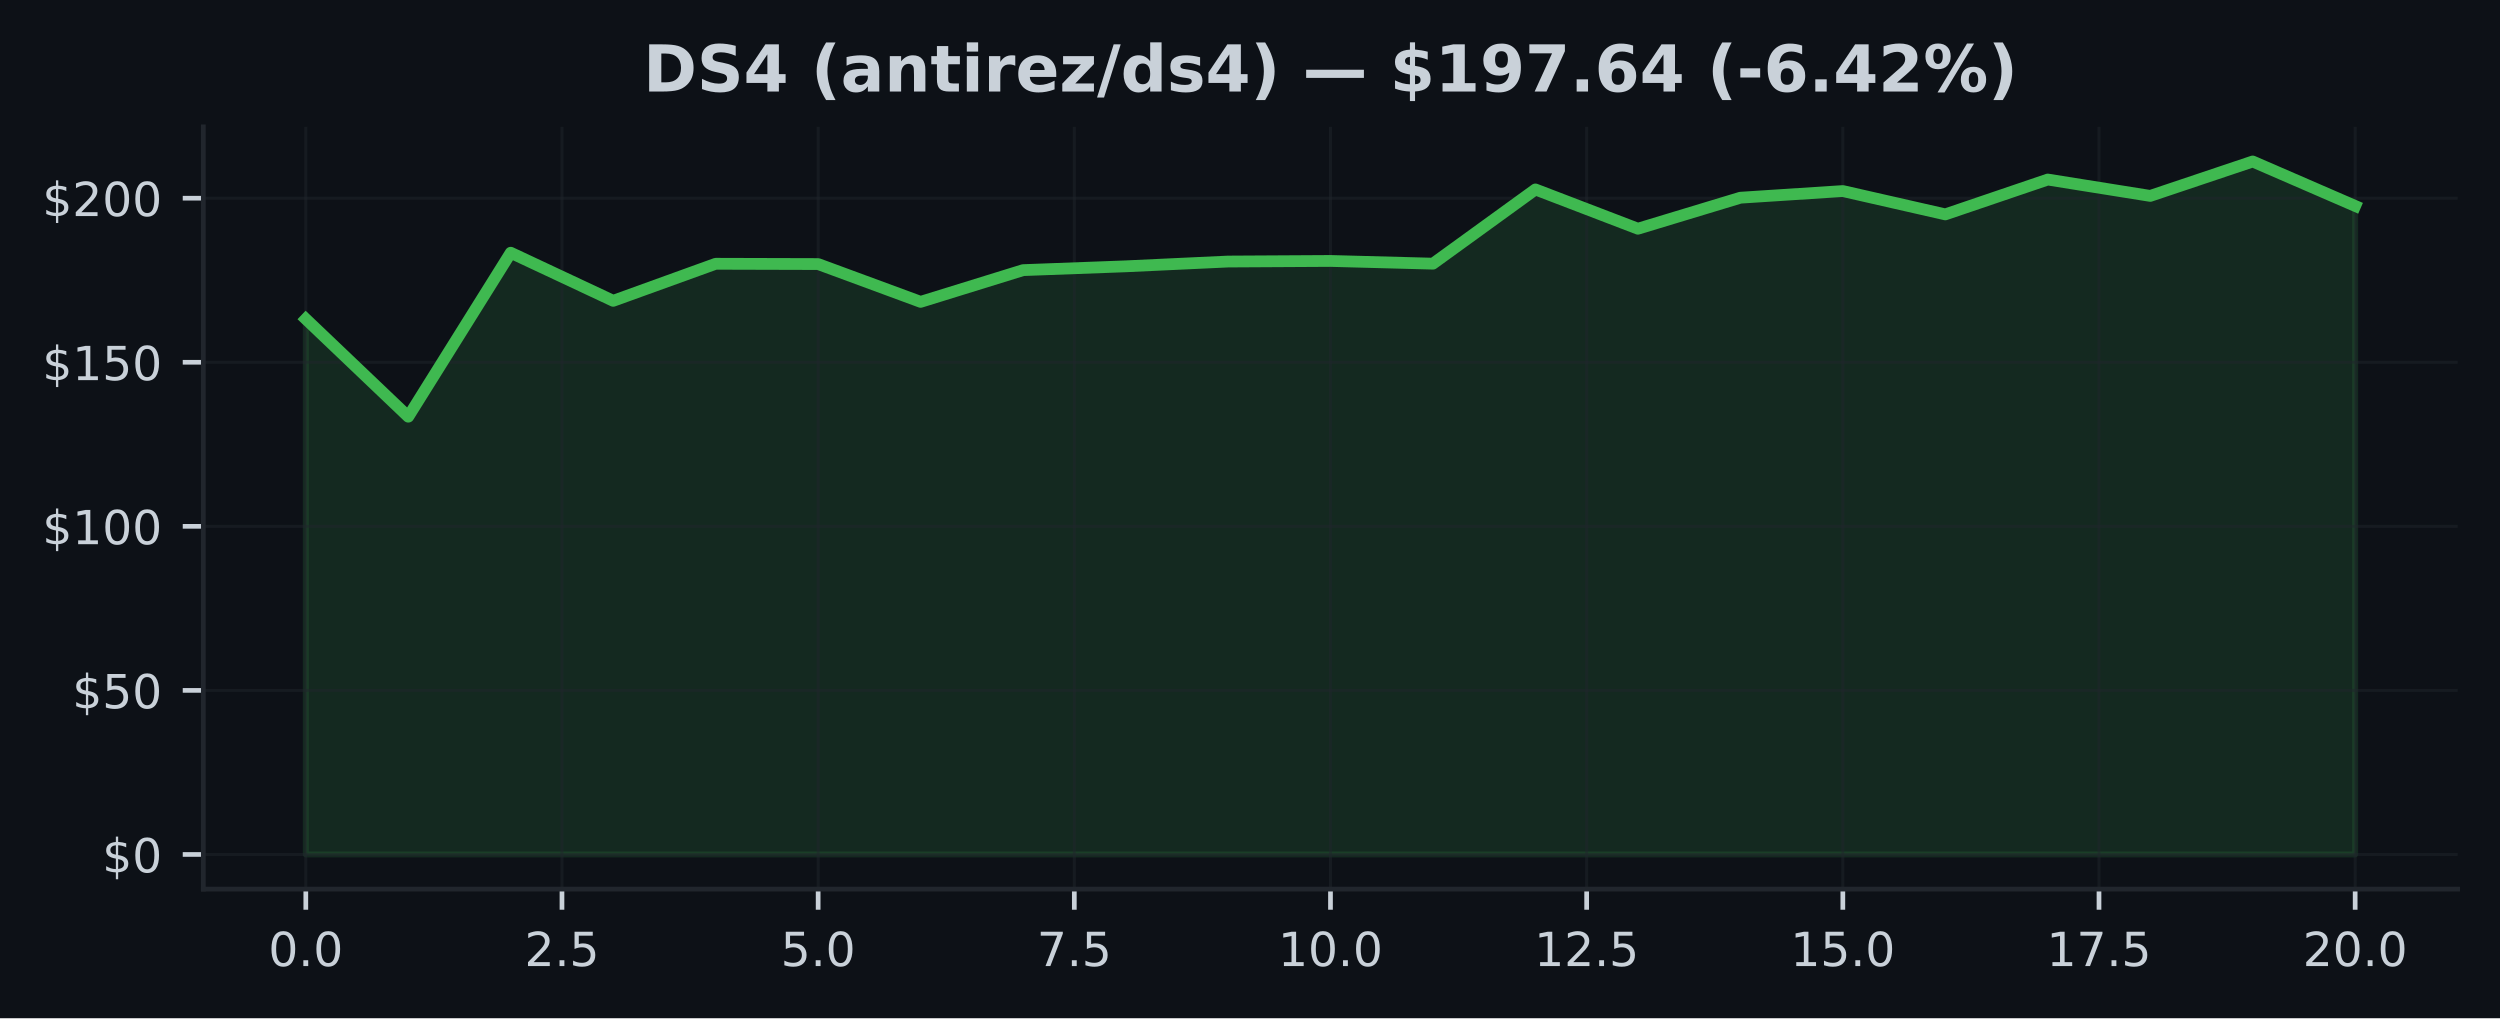
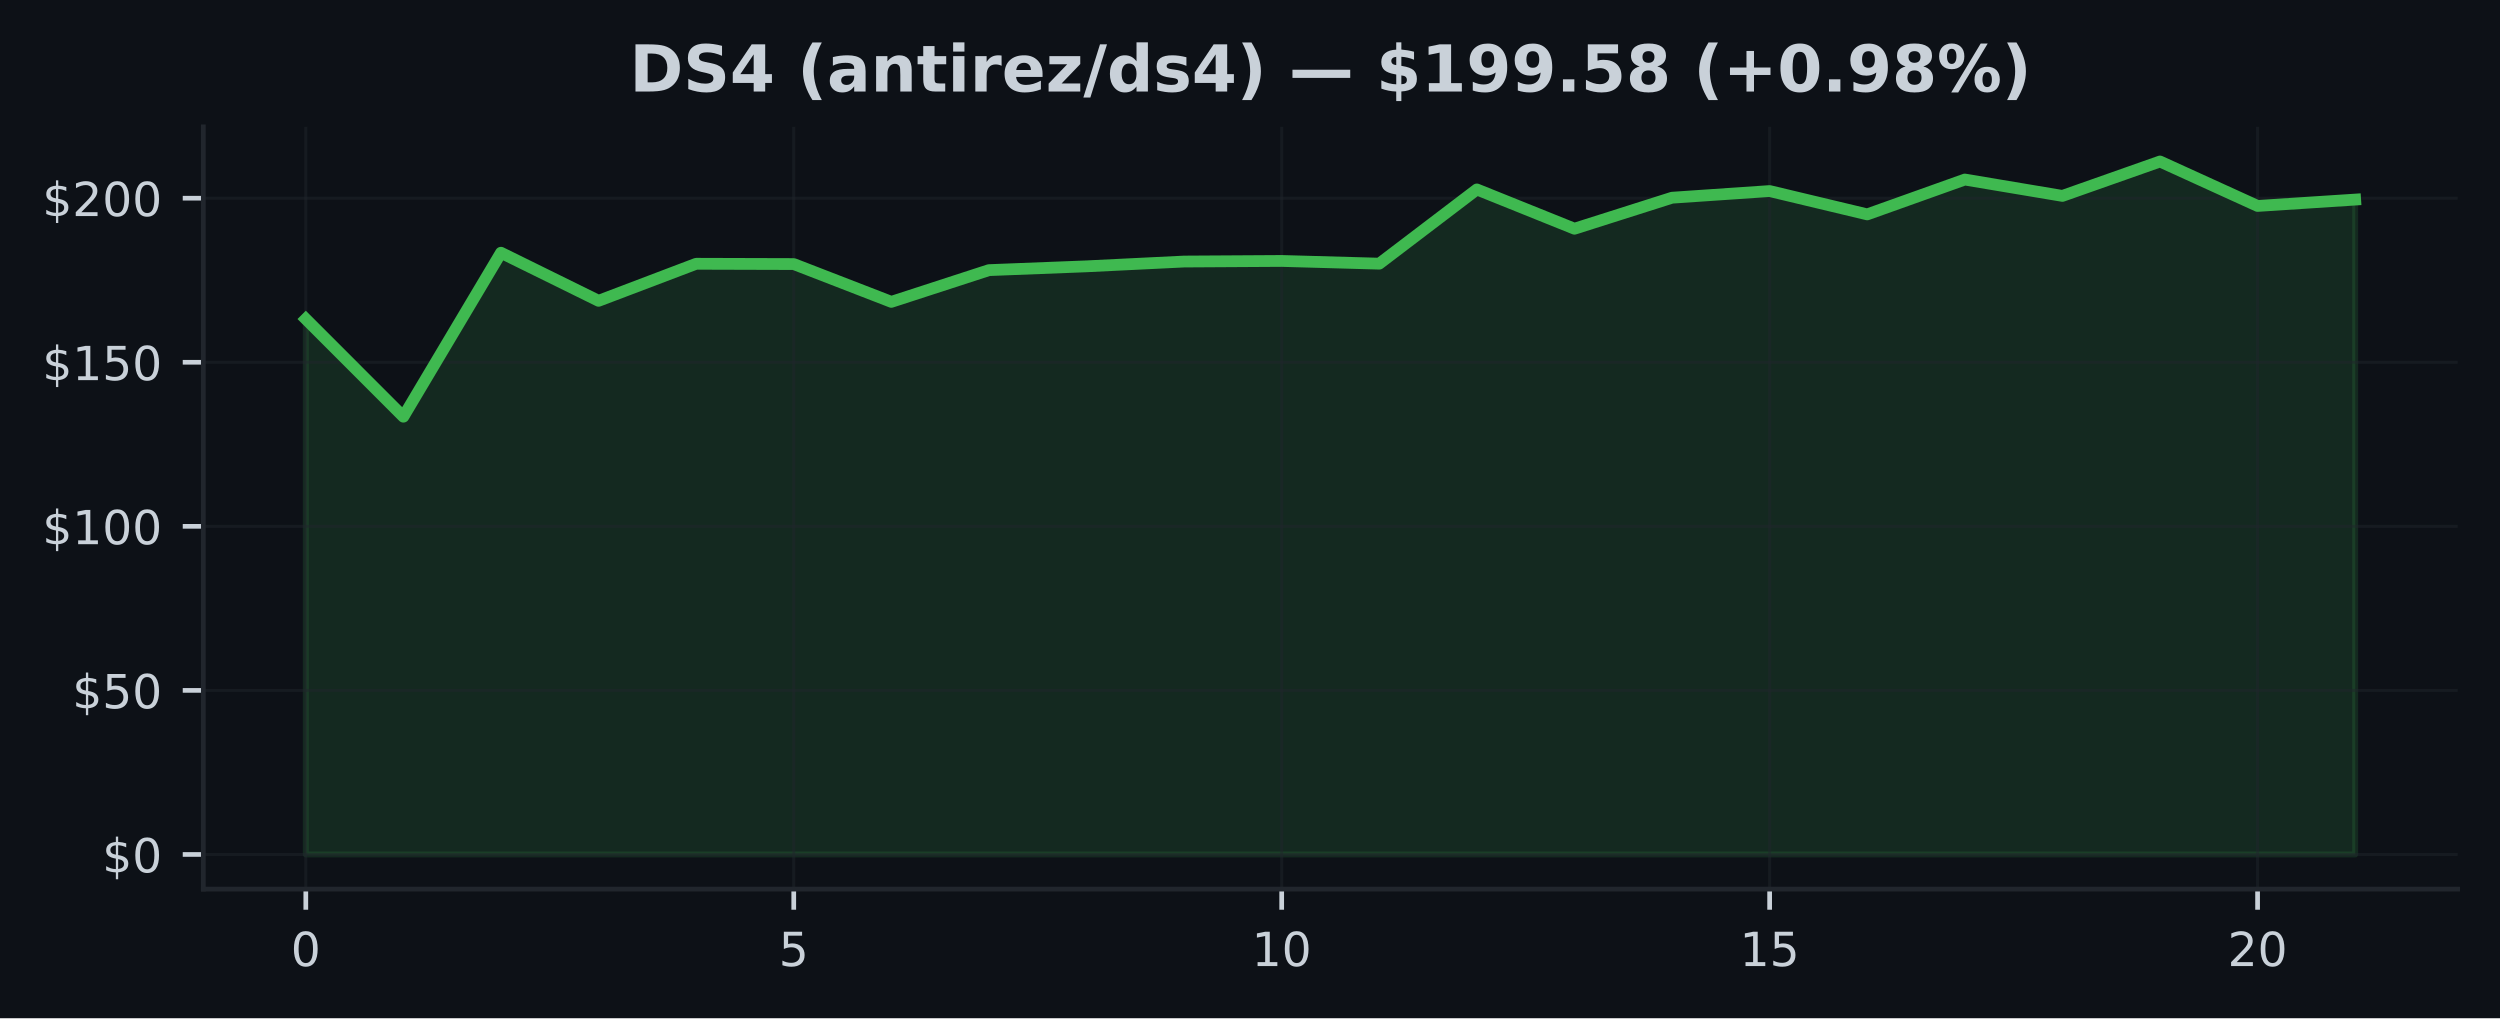
<svg xmlns="http://www.w3.org/2000/svg" xmlns:xlink="http://www.w3.org/1999/xlink" width="424.91pt" height="173.061pt" viewBox="0 0 424.91 173.061" version="1.1">
  <defs>
    <style type="text/css">*{stroke-linejoin: round; stroke-linecap: butt}</style>
  </defs>
  <g id="figure_1">
    <g id="patch_1">
      <path d="M 0 173.061  L 424.91 173.061  L 424.91 0  L 0 0  z " style="fill: #0d1117" />
    </g>
    <g id="axes_1">
      <g id="patch_2">
        <path d="M 34.56 151.118  L 417.71 151.118  L 417.71 21.558  L 34.56 21.558  z " style="fill: #0d1117" />
      </g>
      <g id="FillBetweenPolyCollection_1">
        <defs>
-           <path id="m77b9b40ee8" d="M 51.976 -27.832  L 51.976 -118.838  L 69.392 -102.241  L 86.808 -130.104  L 104.224 -121.933  L 121.64 -128.23  L 139.055 -128.18  L 156.471 -121.755  L 173.887 -127.148  L 191.303 -127.795  L 208.719 -128.609  L 226.135 -128.709  L 243.551 -128.246  L 260.967 -140.862  L 278.383 -134.186  L 295.799 -139.456  L 313.215 -140.588  L 330.63 -136.623  L 348.046 -142.546  L 365.462 -139.763  L 382.878 -145.613  L 400.294 -138.056  L 400.294 -27.832  L 400.294 -27.832  L 382.878 -27.832  L 365.462 -27.832  L 348.046 -27.832  L 330.63 -27.832  L 313.215 -27.832  L 295.799 -27.832  L 278.383 -27.832  L 260.967 -27.832  L 243.551 -27.832  L 226.135 -27.832  L 208.719 -27.832  L 191.303 -27.832  L 173.887 -27.832  L 156.471 -27.832  L 139.055 -27.832  L 121.64 -27.832  L 104.224 -27.832  L 86.808 -27.832  L 69.392 -27.832  L 51.976 -27.832  z " style="stroke: #3fb950; stroke-opacity: 0.15" />
+           <path id="m381d2ad053" d="M 51.976 -27.832  L 51.976 -118.838  L 68.562 -102.241  L 85.149 -130.104  L 101.736 -121.933  L 118.322 -128.23  L 134.909 -128.18  L 151.495 -121.755  L 168.082 -127.148  L 184.669 -127.795  L 201.255 -128.609  L 217.842 -128.709  L 234.428 -128.246  L 251.015 -140.862  L 267.601 -134.186  L 284.188 -139.456  L 300.775 -140.588  L 317.361 -136.623  L 333.948 -142.546  L 350.534 -139.763  L 367.121 -145.613  L 383.708 -138.056  L 400.294 -139.138  L 400.294 -27.832  L 400.294 -27.832  L 383.708 -27.832  L 367.121 -27.832  L 350.534 -27.832  L 333.948 -27.832  L 317.361 -27.832  L 300.775 -27.832  L 284.188 -27.832  L 267.601 -27.832  L 251.015 -27.832  L 234.428 -27.832  L 217.842 -27.832  L 201.255 -27.832  L 184.669 -27.832  L 168.082 -27.832  L 151.495 -27.832  L 134.909 -27.832  L 118.322 -27.832  L 101.736 -27.832  L 85.149 -27.832  L 68.562 -27.832  L 51.976 -27.832  z " style="stroke: #3fb950; stroke-opacity: 0.15" />
        </defs>
-         <g clip-path="url(#p2fcc004534)">
-           <use xlink:href="#m77b9b40ee8" x="0" y="173.061" style="fill: #3fb950; fill-opacity: 0.15; stroke: #3fb950; stroke-opacity: 0.15" />
+         <g clip-path="url(#pcdab2ef5a5)">
+           <use xlink:href="#m381d2ad053" x="0" y="173.061" style="fill: #3fb950; fill-opacity: 0.15; stroke: #3fb950; stroke-opacity: 0.15" />
        </g>
      </g>
      <g id="matplotlib.axis_1">
        <g id="xtick_1">
          <g id="line2d_1">
-             <path d="M 51.976 151.118  L 51.976 21.558  " clip-path="url(#p2fcc004534)" style="fill: none; stroke: #21262d; stroke-opacity: 0.5; stroke-width: 0.5; stroke-linecap: square" />
+             <path d="M 51.976 151.118  L 51.976 21.558  " clip-path="url(#pcdab2ef5a5)" style="fill: none; stroke: #21262d; stroke-opacity: 0.5; stroke-width: 0.5; stroke-linecap: square" />
          </g>
          <g id="line2d_2">
            <defs>
-               <path id="m991a371613" d="M 0 0  L 0 3.5  " style="stroke: #c9d1d9; stroke-width: 0.8" />
+               <path id="m4edaa86225" d="M 0 0  L 0 3.5  " style="stroke: #c9d1d9; stroke-width: 0.8" />
            </defs>
            <g>
-               <use xlink:href="#m991a371613" x="51.976" y="151.118" style="fill: #c9d1d9; stroke: #c9d1d9; stroke-width: 0.8" />
+               <use xlink:href="#m4edaa86225" x="51.976" y="151.118" style="fill: #c9d1d9; stroke: #c9d1d9; stroke-width: 0.8" />
            </g>
          </g>
          <g id="text_1">
-             <g style="fill: #c9d1d9" transform="translate(45.61466 164.197) scale(0.08 -0.08)">
+             <g style="fill: #c9d1d9" transform="translate(49.43091 164.197) scale(0.08 -0.08)">
              <defs>
                <path id="DejaVuSans-30" d="M 2034 4250  Q 1547 4250 1301 3770  Q 1056 3291 1056 2328  Q 1056 1369 1301 889  Q 1547 409 2034 409  Q 2525 409 2770 889  Q 3016 1369 3016 2328  Q 3016 3291 2770 3770  Q 2525 4250 2034 4250  z M 2034 4750  Q 2819 4750 3233 4129  Q 3647 3509 3647 2328  Q 3647 1150 3233 529  Q 2819 -91 2034 -91  Q 1250 -91 836 529  Q 422 1150 422 2328  Q 422 3509 836 4129  Q 1250 4750 2034 4750  z " transform="scale(0.015625)" />
-                 <path id="DejaVuSans-2e" d="M 684 794  L 1344 794  L 1344 0  L 684 0  L 684 794  z " transform="scale(0.015625)" />
              </defs>
              <use xlink:href="#DejaVuSans-30" />
-               <use xlink:href="#DejaVuSans-2e" transform="translate(63.62305 0)" />
-               <use xlink:href="#DejaVuSans-30" transform="translate(95.41016 0)" />
            </g>
          </g>
        </g>
        <g id="xtick_2">
          <g id="line2d_3">
-             <path d="M 95.516 151.118  L 95.516 21.558  " clip-path="url(#p2fcc004534)" style="fill: none; stroke: #21262d; stroke-opacity: 0.5; stroke-width: 0.5; stroke-linecap: square" />
+             <path d="M 134.909 151.118  L 134.909 21.558  " clip-path="url(#pcdab2ef5a5)" style="fill: none; stroke: #21262d; stroke-opacity: 0.5; stroke-width: 0.5; stroke-linecap: square" />
          </g>
          <g id="line2d_4">
            <g>
-               <use xlink:href="#m991a371613" x="95.516" y="151.118" style="fill: #c9d1d9; stroke: #c9d1d9; stroke-width: 0.8" />
+               <use xlink:href="#m4edaa86225" x="134.909" y="151.118" style="fill: #c9d1d9; stroke: #c9d1d9; stroke-width: 0.8" />
            </g>
          </g>
          <g id="text_2">
-             <g style="fill: #c9d1d9" transform="translate(89.15443 164.197) scale(0.08 -0.08)">
-               <defs>
-                 <path id="DejaVuSans-32" d="M 1228 531  L 3431 531  L 3431 0  L 469 0  L 469 531  Q 828 903 1448 1529  Q 2069 2156 2228 2338  Q 2531 2678 2651 2914  Q 2772 3150 2772 3378  Q 2772 3750 2511 3984  Q 2250 4219 1831 4219  Q 1534 4219 1204 4116  Q 875 4013 500 3803  L 500 4441  Q 881 4594 1212 4672  Q 1544 4750 1819 4750  Q 2544 4750 2975 4387  Q 3406 4025 3406 3419  Q 3406 3131 3298 2873  Q 3191 2616 2906 2266  Q 2828 2175 2409 1742  Q 1991 1309 1228 531  z " transform="scale(0.015625)" />
+             <g style="fill: #c9d1d9" transform="translate(132.3638 164.197) scale(0.08 -0.08)">
+               <defs>
                <path id="DejaVuSans-35" d="M 691 4666  L 3169 4666  L 3169 4134  L 1269 4134  L 1269 2991  Q 1406 3038 1543 3061  Q 1681 3084 1819 3084  Q 2600 3084 3056 2656  Q 3513 2228 3513 1497  Q 3513 744 3044 326  Q 2575 -91 1722 -91  Q 1428 -91 1123 -41  Q 819 9 494 109  L 494 744  Q 775 591 1075 516  Q 1375 441 1709 441  Q 2250 441 2565 725  Q 2881 1009 2881 1497  Q 2881 1984 2565 2268  Q 2250 2553 1709 2553  Q 1456 2553 1204 2497  Q 953 2441 691 2322  L 691 4666  z " transform="scale(0.015625)" />
              </defs>
-               <use xlink:href="#DejaVuSans-32" />
-               <use xlink:href="#DejaVuSans-2e" transform="translate(63.62305 0)" />
-               <use xlink:href="#DejaVuSans-35" transform="translate(95.41016 0)" />
+               <use xlink:href="#DejaVuSans-35" />
            </g>
          </g>
        </g>
        <g id="xtick_3">
          <g id="line2d_5">
-             <path d="M 139.055 151.118  L 139.055 21.558  " clip-path="url(#p2fcc004534)" style="fill: none; stroke: #21262d; stroke-opacity: 0.5; stroke-width: 0.5; stroke-linecap: square" />
+             <path d="M 217.842 151.118  L 217.842 21.558  " clip-path="url(#pcdab2ef5a5)" style="fill: none; stroke: #21262d; stroke-opacity: 0.5; stroke-width: 0.5; stroke-linecap: square" />
          </g>
          <g id="line2d_6">
            <g>
-               <use xlink:href="#m991a371613" x="139.055" y="151.118" style="fill: #c9d1d9; stroke: #c9d1d9; stroke-width: 0.8" />
+               <use xlink:href="#m4edaa86225" x="217.842" y="151.118" style="fill: #c9d1d9; stroke: #c9d1d9; stroke-width: 0.8" />
            </g>
          </g>
          <g id="text_3">
-             <g style="fill: #c9d1d9" transform="translate(132.6942 164.197) scale(0.08 -0.08)">
-               <use xlink:href="#DejaVuSans-35" />
-               <use xlink:href="#DejaVuSans-2e" transform="translate(63.62305 0)" />
-               <use xlink:href="#DejaVuSans-30" transform="translate(95.41016 0)" />
+             <g style="fill: #c9d1d9" transform="translate(212.7517 164.197) scale(0.08 -0.08)">
+               <defs>
+                 <path id="DejaVuSans-31" d="M 794 531  L 1825 531  L 1825 4091  L 703 3866  L 703 4441  L 1819 4666  L 2450 4666  L 2450 531  L 3481 531  L 3481 0  L 794 0  L 794 531  z " transform="scale(0.015625)" />
+               </defs>
+               <use xlink:href="#DejaVuSans-31" />
+               <use xlink:href="#DejaVuSans-30" transform="translate(63.62305 0)" />
            </g>
          </g>
        </g>
        <g id="xtick_4">
          <g id="line2d_7">
-             <path d="M 182.595 151.118  L 182.595 21.558  " clip-path="url(#p2fcc004534)" style="fill: none; stroke: #21262d; stroke-opacity: 0.5; stroke-width: 0.5; stroke-linecap: square" />
+             <path d="M 300.775 151.118  L 300.775 21.558  " clip-path="url(#pcdab2ef5a5)" style="fill: none; stroke: #21262d; stroke-opacity: 0.5; stroke-width: 0.5; stroke-linecap: square" />
          </g>
          <g id="line2d_8">
            <g>
-               <use xlink:href="#m991a371613" x="182.595" y="151.118" style="fill: #c9d1d9; stroke: #c9d1d9; stroke-width: 0.8" />
+               <use xlink:href="#m4edaa86225" x="300.775" y="151.118" style="fill: #c9d1d9; stroke: #c9d1d9; stroke-width: 0.8" />
            </g>
          </g>
          <g id="text_4">
-             <g style="fill: #c9d1d9" transform="translate(176.234 164.197) scale(0.08 -0.08)">
-               <defs>
-                 <path id="DejaVuSans-37" d="M 525 4666  L 3525 4666  L 3525 4397  L 1831 0  L 1172 0  L 2766 4134  L 525 4134  L 525 4666  z " transform="scale(0.015625)" />
-               </defs>
-               <use xlink:href="#DejaVuSans-37" />
-               <use xlink:href="#DejaVuSans-2e" transform="translate(63.62305 0)" />
-               <use xlink:href="#DejaVuSans-35" transform="translate(95.41016 0)" />
+             <g style="fill: #c9d1d9" transform="translate(295.6846 164.197) scale(0.08 -0.08)">
+               <use xlink:href="#DejaVuSans-31" />
+               <use xlink:href="#DejaVuSans-35" transform="translate(63.62305 0)" />
            </g>
          </g>
        </g>
        <g id="xtick_5">
          <g id="line2d_9">
-             <path d="M 226.135 151.118  L 226.135 21.558  " clip-path="url(#p2fcc004534)" style="fill: none; stroke: #21262d; stroke-opacity: 0.5; stroke-width: 0.5; stroke-linecap: square" />
+             <path d="M 383.708 151.118  L 383.708 21.558  " clip-path="url(#pcdab2ef5a5)" style="fill: none; stroke: #21262d; stroke-opacity: 0.5; stroke-width: 0.5; stroke-linecap: square" />
          </g>
          <g id="line2d_10">
            <g>
-               <use xlink:href="#m991a371613" x="226.135" y="151.118" style="fill: #c9d1d9; stroke: #c9d1d9; stroke-width: 0.8" />
+               <use xlink:href="#m4edaa86225" x="383.708" y="151.118" style="fill: #c9d1d9; stroke: #c9d1d9; stroke-width: 0.8" />
            </g>
          </g>
          <g id="text_5">
-             <g style="fill: #c9d1d9" transform="translate(217.2287 164.197) scale(0.08 -0.08)">
-               <defs>
-                 <path id="DejaVuSans-31" d="M 794 531  L 1825 531  L 1825 4091  L 703 3866  L 703 4441  L 1819 4666  L 2450 4666  L 2450 531  L 3481 531  L 3481 0  L 794 0  L 794 531  z " transform="scale(0.015625)" />
-               </defs>
-               <use xlink:href="#DejaVuSans-31" />
-               <use xlink:href="#DejaVuSans-30" transform="translate(63.62305 0)" />
-               <use xlink:href="#DejaVuSans-2e" transform="translate(127.2461 0)" />
-               <use xlink:href="#DejaVuSans-30" transform="translate(159.0332 0)" />
-             </g>
-           </g>
-         </g>
-         <g id="xtick_6">
-           <g id="line2d_11">
-             <path d="M 269.675 151.118  L 269.675 21.558  " clip-path="url(#p2fcc004534)" style="fill: none; stroke: #21262d; stroke-opacity: 0.5; stroke-width: 0.5; stroke-linecap: square" />
-           </g>
-           <g id="line2d_12">
-             <g>
-               <use xlink:href="#m991a371613" x="269.675" y="151.118" style="fill: #c9d1d9; stroke: #c9d1d9; stroke-width: 0.8" />
-             </g>
-           </g>
-           <g id="text_6">
-             <g style="fill: #c9d1d9" transform="translate(260.7685 164.197) scale(0.08 -0.08)">
-               <use xlink:href="#DejaVuSans-31" />
-               <use xlink:href="#DejaVuSans-32" transform="translate(63.62305 0)" />
-               <use xlink:href="#DejaVuSans-2e" transform="translate(127.2461 0)" />
-               <use xlink:href="#DejaVuSans-35" transform="translate(159.0332 0)" />
-             </g>
-           </g>
-         </g>
-         <g id="xtick_7">
-           <g id="line2d_13">
-             <path d="M 313.215 151.118  L 313.215 21.558  " clip-path="url(#p2fcc004534)" style="fill: none; stroke: #21262d; stroke-opacity: 0.5; stroke-width: 0.5; stroke-linecap: square" />
-           </g>
-           <g id="line2d_14">
-             <g>
-               <use xlink:href="#m991a371613" x="313.215" y="151.118" style="fill: #c9d1d9; stroke: #c9d1d9; stroke-width: 0.8" />
-             </g>
-           </g>
-           <g id="text_7">
-             <g style="fill: #c9d1d9" transform="translate(304.3083 164.197) scale(0.08 -0.08)">
-               <use xlink:href="#DejaVuSans-31" />
-               <use xlink:href="#DejaVuSans-35" transform="translate(63.62305 0)" />
-               <use xlink:href="#DejaVuSans-2e" transform="translate(127.2461 0)" />
-               <use xlink:href="#DejaVuSans-30" transform="translate(159.0332 0)" />
-             </g>
-           </g>
-         </g>
-         <g id="xtick_8">
-           <g id="line2d_15">
-             <path d="M 356.754 151.118  L 356.754 21.558  " clip-path="url(#p2fcc004534)" style="fill: none; stroke: #21262d; stroke-opacity: 0.5; stroke-width: 0.5; stroke-linecap: square" />
-           </g>
-           <g id="line2d_16">
-             <g>
-               <use xlink:href="#m991a371613" x="356.754" y="151.118" style="fill: #c9d1d9; stroke: #c9d1d9; stroke-width: 0.8" />
-             </g>
-           </g>
-           <g id="text_8">
-             <g style="fill: #c9d1d9" transform="translate(347.8481 164.197) scale(0.08 -0.08)">
-               <use xlink:href="#DejaVuSans-31" />
-               <use xlink:href="#DejaVuSans-37" transform="translate(63.62305 0)" />
-               <use xlink:href="#DejaVuSans-2e" transform="translate(127.2461 0)" />
-               <use xlink:href="#DejaVuSans-35" transform="translate(159.0332 0)" />
-             </g>
-           </g>
-         </g>
-         <g id="xtick_9">
-           <g id="line2d_17">
-             <path d="M 400.294 151.118  L 400.294 21.558  " clip-path="url(#p2fcc004534)" style="fill: none; stroke: #21262d; stroke-opacity: 0.5; stroke-width: 0.5; stroke-linecap: square" />
-           </g>
-           <g id="line2d_18">
-             <g>
-               <use xlink:href="#m991a371613" x="400.294" y="151.118" style="fill: #c9d1d9; stroke: #c9d1d9; stroke-width: 0.8" />
-             </g>
-           </g>
-           <g id="text_9">
-             <g style="fill: #c9d1d9" transform="translate(391.3878 164.197) scale(0.08 -0.08)">
+             <g style="fill: #c9d1d9" transform="translate(378.6175 164.197) scale(0.08 -0.08)">
+               <defs>
+                 <path id="DejaVuSans-32" d="M 1228 531  L 3431 531  L 3431 0  L 469 0  L 469 531  Q 828 903 1448 1529  Q 2069 2156 2228 2338  Q 2531 2678 2651 2914  Q 2772 3150 2772 3378  Q 2772 3750 2511 3984  Q 2250 4219 1831 4219  Q 1534 4219 1204 4116  Q 875 4013 500 3803  L 500 4441  Q 881 4594 1212 4672  Q 1544 4750 1819 4750  Q 2544 4750 2975 4387  Q 3406 4025 3406 3419  Q 3406 3131 3298 2873  Q 3191 2616 2906 2266  Q 2828 2175 2409 1742  Q 1991 1309 1228 531  z " transform="scale(0.015625)" />
+               </defs>
              <use xlink:href="#DejaVuSans-32" />
              <use xlink:href="#DejaVuSans-30" transform="translate(63.62305 0)" />
-               <use xlink:href="#DejaVuSans-2e" transform="translate(127.2461 0)" />
-               <use xlink:href="#DejaVuSans-30" transform="translate(159.0332 0)" />
            </g>
          </g>
        </g>
      </g>
      <g id="matplotlib.axis_2">
        <g id="ytick_1">
-           <g id="line2d_19">
-             <path d="M 34.56 145.229  L 417.71 145.229  " clip-path="url(#p2fcc004534)" style="fill: none; stroke: #21262d; stroke-opacity: 0.5; stroke-width: 0.5; stroke-linecap: square" />
-           </g>
-           <g id="line2d_20">
+           <g id="line2d_11">
+             <path d="M 34.56 145.229  L 417.71 145.229  " clip-path="url(#pcdab2ef5a5)" style="fill: none; stroke: #21262d; stroke-opacity: 0.5; stroke-width: 0.5; stroke-linecap: square" />
+           </g>
+           <g id="line2d_12">
            <defs>
-               <path id="m5245701bbc" d="M 0 0  L -3.5 0  " style="stroke: #c9d1d9; stroke-width: 0.8" />
+               <path id="mbc59b141f7" d="M 0 0  L -3.5 0  " style="stroke: #c9d1d9; stroke-width: 0.8" />
            </defs>
            <g>
-               <use xlink:href="#m5245701bbc" x="34.56" y="145.229" style="fill: #c9d1d9; stroke: #c9d1d9; stroke-width: 0.8" />
-             </g>
-           </g>
-           <g id="text_10">
+               <use xlink:href="#mbc59b141f7" x="34.56" y="145.229" style="fill: #c9d1d9; stroke: #c9d1d9; stroke-width: 0.8" />
+             </g>
+           </g>
+           <g id="text_6">
            <g style="fill: #c9d1d9" transform="translate(17.38 148.2686) scale(0.08 -0.08)">
              <defs>
                <path id="DejaVuSans-24" d="M 2163 -941  L 1850 -941  L 1847 0  Q 1519 6 1191 76  Q 863 147 531 288  L 531 850  Q 850 650 1176 548  Q 1503 447 1850 444  L 1850 1869  Q 1159 1981 845 2250  Q 531 2519 531 2988  Q 531 3497 872 3790  Q 1213 4084 1850 4128  L 1850 4863  L 2163 4863  L 2163 4138  Q 2453 4125 2725 4076  Q 2997 4028 3256 3944  L 3256 3397  Q 2997 3528 2723 3600  Q 2450 3672 2163 3684  L 2163 2350  Q 2872 2241 3206 1959  Q 3541 1678 3541 1191  Q 3541 663 3186 358  Q 2831 53 2163 6  L 2163 -941  z M 1850 2406  L 1850 3688  Q 1488 3647 1297 3481  Q 1106 3316 1106 3041  Q 1106 2772 1282 2622  Q 1459 2472 1850 2406  z M 2163 1806  L 2163 453  Q 2559 506 2761 678  Q 2963 850 2963 1131  Q 2963 1406 2770 1568  Q 2578 1731 2163 1806  z " transform="scale(0.015625)" />
              </defs>
              <use xlink:href="#DejaVuSans-24" />
              <use xlink:href="#DejaVuSans-30" transform="translate(63.62305 0)" />
            </g>
          </g>
        </g>
        <g id="ytick_2">
-           <g id="line2d_21">
-             <path d="M 34.56 117.344  L 417.71 117.344  " clip-path="url(#p2fcc004534)" style="fill: none; stroke: #21262d; stroke-opacity: 0.5; stroke-width: 0.5; stroke-linecap: square" />
-           </g>
-           <g id="line2d_22">
-             <g>
-               <use xlink:href="#m5245701bbc" x="34.56" y="117.344" style="fill: #c9d1d9; stroke: #c9d1d9; stroke-width: 0.8" />
-             </g>
-           </g>
-           <g id="text_11">
+           <g id="line2d_13">
+             <path d="M 34.56 117.344  L 417.71 117.344  " clip-path="url(#pcdab2ef5a5)" style="fill: none; stroke: #21262d; stroke-opacity: 0.5; stroke-width: 0.5; stroke-linecap: square" />
+           </g>
+           <g id="line2d_14">
+             <g>
+               <use xlink:href="#mbc59b141f7" x="34.56" y="117.344" style="fill: #c9d1d9; stroke: #c9d1d9; stroke-width: 0.8" />
+             </g>
+           </g>
+           <g id="text_7">
            <g style="fill: #c9d1d9" transform="translate(12.29 120.3833) scale(0.08 -0.08)">
              <use xlink:href="#DejaVuSans-24" />
              <use xlink:href="#DejaVuSans-35" transform="translate(63.62305 0)" />
              <use xlink:href="#DejaVuSans-30" transform="translate(127.2461 0)" />
            </g>
          </g>
        </g>
        <g id="ytick_3">
-           <g id="line2d_23">
-             <path d="M 34.56 89.459  L 417.71 89.459  " clip-path="url(#p2fcc004534)" style="fill: none; stroke: #21262d; stroke-opacity: 0.5; stroke-width: 0.5; stroke-linecap: square" />
-           </g>
-           <g id="line2d_24">
-             <g>
-               <use xlink:href="#m5245701bbc" x="34.56" y="89.459" style="fill: #c9d1d9; stroke: #c9d1d9; stroke-width: 0.8" />
-             </g>
-           </g>
-           <g id="text_12">
+           <g id="line2d_15">
+             <path d="M 34.56 89.459  L 417.71 89.459  " clip-path="url(#pcdab2ef5a5)" style="fill: none; stroke: #21262d; stroke-opacity: 0.5; stroke-width: 0.5; stroke-linecap: square" />
+           </g>
+           <g id="line2d_16">
+             <g>
+               <use xlink:href="#mbc59b141f7" x="34.56" y="89.459" style="fill: #c9d1d9; stroke: #c9d1d9; stroke-width: 0.8" />
+             </g>
+           </g>
+           <g id="text_8">
            <g style="fill: #c9d1d9" transform="translate(7.2 92.49802) scale(0.08 -0.08)">
              <use xlink:href="#DejaVuSans-24" />
              <use xlink:href="#DejaVuSans-31" transform="translate(63.62305 0)" />
              <use xlink:href="#DejaVuSans-30" transform="translate(127.2461 0)" />
              <use xlink:href="#DejaVuSans-30" transform="translate(190.8691 0)" />
            </g>
          </g>
        </g>
        <g id="ytick_4">
-           <g id="line2d_25">
-             <path d="M 34.56 61.573  L 417.71 61.573  " clip-path="url(#p2fcc004534)" style="fill: none; stroke: #21262d; stroke-opacity: 0.5; stroke-width: 0.5; stroke-linecap: square" />
-           </g>
-           <g id="line2d_26">
-             <g>
-               <use xlink:href="#m5245701bbc" x="34.56" y="61.573" style="fill: #c9d1d9; stroke: #c9d1d9; stroke-width: 0.8" />
-             </g>
-           </g>
-           <g id="text_13">
+           <g id="line2d_17">
+             <path d="M 34.56 61.573  L 417.71 61.573  " clip-path="url(#pcdab2ef5a5)" style="fill: none; stroke: #21262d; stroke-opacity: 0.5; stroke-width: 0.5; stroke-linecap: square" />
+           </g>
+           <g id="line2d_18">
+             <g>
+               <use xlink:href="#mbc59b141f7" x="34.56" y="61.573" style="fill: #c9d1d9; stroke: #c9d1d9; stroke-width: 0.8" />
+             </g>
+           </g>
+           <g id="text_9">
            <g style="fill: #c9d1d9" transform="translate(7.2 64.61275) scale(0.08 -0.08)">
              <use xlink:href="#DejaVuSans-24" />
              <use xlink:href="#DejaVuSans-31" transform="translate(63.62305 0)" />
              <use xlink:href="#DejaVuSans-35" transform="translate(127.2461 0)" />
              <use xlink:href="#DejaVuSans-30" transform="translate(190.8691 0)" />
            </g>
          </g>
        </g>
        <g id="ytick_5">
-           <g id="line2d_27">
-             <path d="M 34.56 33.688  L 417.71 33.688  " clip-path="url(#p2fcc004534)" style="fill: none; stroke: #21262d; stroke-opacity: 0.5; stroke-width: 0.5; stroke-linecap: square" />
-           </g>
-           <g id="line2d_28">
-             <g>
-               <use xlink:href="#m5245701bbc" x="34.56" y="33.688" style="fill: #c9d1d9; stroke: #c9d1d9; stroke-width: 0.8" />
-             </g>
-           </g>
-           <g id="text_14">
+           <g id="line2d_19">
+             <path d="M 34.56 33.688  L 417.71 33.688  " clip-path="url(#pcdab2ef5a5)" style="fill: none; stroke: #21262d; stroke-opacity: 0.5; stroke-width: 0.5; stroke-linecap: square" />
+           </g>
+           <g id="line2d_20">
+             <g>
+               <use xlink:href="#mbc59b141f7" x="34.56" y="33.688" style="fill: #c9d1d9; stroke: #c9d1d9; stroke-width: 0.8" />
+             </g>
+           </g>
+           <g id="text_10">
            <g style="fill: #c9d1d9" transform="translate(7.2 36.72747) scale(0.08 -0.08)">
              <use xlink:href="#DejaVuSans-24" />
              <use xlink:href="#DejaVuSans-32" transform="translate(63.62305 0)" />
              <use xlink:href="#DejaVuSans-30" transform="translate(127.2461 0)" />
              <use xlink:href="#DejaVuSans-30" transform="translate(190.8691 0)" />
            </g>
          </g>
        </g>
      </g>
-       <g id="line2d_29">
-         <path d="M 51.976 54.223  L 69.392 70.82  L 86.808 42.957  L 104.224 51.128  L 121.64 44.831  L 139.055 44.881  L 156.471 51.306  L 173.887 45.913  L 191.303 45.266  L 208.719 44.452  L 226.135 44.351  L 243.551 44.814  L 260.967 32.199  L 278.383 38.875  L 295.799 33.604  L 313.215 32.472  L 330.63 36.438  L 348.046 30.515  L 365.462 33.298  L 382.878 27.447  L 400.294 35.004  " clip-path="url(#p2fcc004534)" style="fill: none; stroke: #3fb950; stroke-width: 2; stroke-linecap: square" />
+       <g id="line2d_21">
+         <path d="M 51.976 54.223  L 68.562 70.82  L 85.149 42.957  L 101.736 51.128  L 118.322 44.831  L 134.909 44.881  L 151.495 51.306  L 168.082 45.913  L 184.669 45.266  L 201.255 44.452  L 217.842 44.351  L 234.428 44.814  L 251.015 32.199  L 267.601 38.875  L 284.188 33.604  L 300.775 32.472  L 317.361 36.438  L 333.948 30.515  L 350.534 33.298  L 367.121 27.447  L 383.708 35.004  L 400.294 33.922  " clip-path="url(#pcdab2ef5a5)" style="fill: none; stroke: #3fb950; stroke-width: 2; stroke-linecap: square" />
      </g>
      <g id="patch_3">
        <path d="M 34.56 151.118  L 34.56 21.558  " style="fill: none; stroke: #21262d; stroke-width: 0.8; stroke-linejoin: miter; stroke-linecap: square" />
      </g>
      <g id="patch_4">
        <path d="M 34.56 151.118  L 417.71 151.118  " style="fill: none; stroke: #21262d; stroke-width: 0.8; stroke-linejoin: miter; stroke-linecap: square" />
      </g>
-       <g id="text_15">
-         <g style="fill: #c9d1d9" transform="translate(109.3236 15.55828) scale(0.11 -0.11)">
+       <g id="text_11">
+         <g style="fill: #c9d1d9" transform="translate(106.9973 15.55828) scale(0.11 -0.11)">
          <defs>
            <path id="DejaVuSans-Bold-44" d="M 1791 3756  L 1791 909  L 2222 909  Q 2959 909 3348 1275  Q 3738 1641 3738 2338  Q 3738 3031 3350 3393  Q 2963 3756 2222 3756  L 1791 3756  z M 588 4666  L 1856 4666  Q 2919 4666 3439 4514  Q 3959 4363 4331 4000  Q 4659 3684 4818 3271  Q 4978 2859 4978 2338  Q 4978 1809 4818 1395  Q 4659 981 4331 666  Q 3956 303 3431 151  Q 2906 0 1856 0  L 588 0  L 588 4666  z " transform="scale(0.015625)" />
            <path id="DejaVuSans-Bold-53" d="M 3834 4519  L 3834 3531  Q 3450 3703 3084 3790  Q 2719 3878 2394 3878  Q 1963 3878 1756 3759  Q 1550 3641 1550 3391  Q 1550 3203 1689 3098  Q 1828 2994 2194 2919  L 2706 2816  Q 3484 2659 3812 2340  Q 4141 2022 4141 1434  Q 4141 663 3683 286  Q 3225 -91 2284 -91  Q 1841 -91 1394 -6  Q 947 78 500 244  L 500 1259  Q 947 1022 1364 901  Q 1781 781 2169 781  Q 2563 781 2772 912  Q 2981 1044 2981 1288  Q 2981 1506 2839 1625  Q 2697 1744 2272 1838  L 1806 1941  Q 1106 2091 782 2419  Q 459 2747 459 3303  Q 459 4000 909 4375  Q 1359 4750 2203 4750  Q 2588 4750 2994 4692  Q 3400 4634 3834 4519  z " transform="scale(0.015625)" />
            <path id="DejaVuSans-Bold-34" d="M 2356 3675  L 1038 1722  L 2356 1722  L 2356 3675  z M 2156 4666  L 3494 4666  L 3494 1722  L 4159 1722  L 4159 850  L 3494 850  L 3494 0  L 2356 0  L 2356 850  L 288 850  L 288 1881  L 2156 4666  z " transform="scale(0.015625)" />
            <path id="DejaVuSans-Bold-20" transform="scale(0.015625)" />
            <path id="DejaVuSans-Bold-28" d="M 2413 -844  L 1484 -844  Q 1006 -72 778 623  Q 550 1319 550 2003  Q 550 2688 779 3389  Q 1009 4091 1484 4856  L 2413 4856  Q 2013 4116 1813 3408  Q 1613 2700 1613 2009  Q 1613 1319 1811 609  Q 2009 -100 2413 -844  z " transform="scale(0.015625)" />
            <path id="DejaVuSans-Bold-61" d="M 2106 1575  Q 1756 1575 1579 1456  Q 1403 1338 1403 1106  Q 1403 894 1545 773  Q 1688 653 1941 653  Q 2256 653 2472 879  Q 2688 1106 2688 1447  L 2688 1575  L 2106 1575  z M 3816 1997  L 3816 0  L 2688 0  L 2688 519  Q 2463 200 2181 54  Q 1900 -91 1497 -91  Q 953 -91 614 226  Q 275 544 275 1050  Q 275 1666 698 1953  Q 1122 2241 2028 2241  L 2688 2241  L 2688 2328  Q 2688 2594 2478 2717  Q 2269 2841 1825 2841  Q 1466 2841 1156 2769  Q 847 2697 581 2553  L 581 3406  Q 941 3494 1303 3539  Q 1666 3584 2028 3584  Q 2975 3584 3395 3211  Q 3816 2838 3816 1997  z " transform="scale(0.015625)" />
            <path id="DejaVuSans-Bold-6e" d="M 4056 2131  L 4056 0  L 2931 0  L 2931 347  L 2931 1631  Q 2931 2084 2911 2256  Q 2891 2428 2841 2509  Q 2775 2619 2662 2680  Q 2550 2741 2406 2741  Q 2056 2741 1856 2470  Q 1656 2200 1656 1722  L 1656 0  L 538 0  L 538 3500  L 1656 3500  L 1656 2988  Q 1909 3294 2193 3439  Q 2478 3584 2822 3584  Q 3428 3584 3742 3212  Q 4056 2841 4056 2131  z " transform="scale(0.015625)" />
            <path id="DejaVuSans-Bold-74" d="M 1759 4494  L 1759 3500  L 2913 3500  L 2913 2700  L 1759 2700  L 1759 1216  Q 1759 972 1856 886  Q 1953 800 2241 800  L 2816 800  L 2816 0  L 1856 0  Q 1194 0 917 276  Q 641 553 641 1216  L 641 2700  L 84 2700  L 84 3500  L 641 3500  L 641 4494  L 1759 4494  z " transform="scale(0.015625)" />
            <path id="DejaVuSans-Bold-69" d="M 538 3500  L 1656 3500  L 1656 0  L 538 0  L 538 3500  z M 538 4863  L 1656 4863  L 1656 3950  L 538 3950  L 538 4863  z " transform="scale(0.015625)" />
            <path id="DejaVuSans-Bold-72" d="M 3138 2547  Q 2991 2616 2845 2648  Q 2700 2681 2553 2681  Q 2122 2681 1889 2404  Q 1656 2128 1656 1613  L 1656 0  L 538 0  L 538 3500  L 1656 3500  L 1656 2925  Q 1872 3269 2151 3426  Q 2431 3584 2822 3584  Q 2878 3584 2943 3579  Q 3009 3575 3134 3559  L 3138 2547  z " transform="scale(0.015625)" />
            <path id="DejaVuSans-Bold-65" d="M 4031 1759  L 4031 1441  L 1416 1441  Q 1456 1047 1700 850  Q 1944 653 2381 653  Q 2734 653 3104 758  Q 3475 863 3866 1075  L 3866 213  Q 3469 63 3072 -14  Q 2675 -91 2278 -91  Q 1328 -91 801 392  Q 275 875 275 1747  Q 275 2603 792 3093  Q 1309 3584 2216 3584  Q 3041 3584 3536 3087  Q 4031 2591 4031 1759  z M 2881 2131  Q 2881 2450 2695 2645  Q 2509 2841 2209 2841  Q 1884 2841 1681 2658  Q 1478 2475 1428 2131  L 2881 2131  z " transform="scale(0.015625)" />
            <path id="DejaVuSans-Bold-7a" d="M 366 3500  L 3419 3500  L 3419 2719  L 1575 800  L 3419 800  L 3419 0  L 288 0  L 288 781  L 2131 2700  L 366 2700  L 366 3500  z " transform="scale(0.015625)" />
            <path id="DejaVuSans-Bold-2f" d="M 1644 4666  L 2338 4666  L 691 -594  L 0 -594  L 1644 4666  z " transform="scale(0.015625)" />
            <path id="DejaVuSans-Bold-64" d="M 2919 2988  L 2919 4863  L 4044 4863  L 4044 0  L 2919 0  L 2919 506  Q 2688 197 2409 53  Q 2131 -91 1766 -91  Q 1119 -91 703 423  Q 288 938 288 1747  Q 288 2556 703 3070  Q 1119 3584 1766 3584  Q 2128 3584 2408 3439  Q 2688 3294 2919 2988  z M 2181 722  Q 2541 722 2730 984  Q 2919 1247 2919 1747  Q 2919 2247 2730 2509  Q 2541 2772 2181 2772  Q 1825 2772 1636 2509  Q 1447 2247 1447 1747  Q 1447 1247 1636 984  Q 1825 722 2181 722  z " transform="scale(0.015625)" />
            <path id="DejaVuSans-Bold-73" d="M 3272 3391  L 3272 2541  Q 2913 2691 2578 2766  Q 2244 2841 1947 2841  Q 1628 2841 1473 2761  Q 1319 2681 1319 2516  Q 1319 2381 1436 2309  Q 1553 2238 1856 2203  L 2053 2175  Q 2913 2066 3209 1816  Q 3506 1566 3506 1031  Q 3506 472 3093 190  Q 2681 -91 1863 -91  Q 1516 -91 1145 -36  Q 775 19 384 128  L 384 978  Q 719 816 1070 734  Q 1422 653 1784 653  Q 2113 653 2278 743  Q 2444 834 2444 1013  Q 2444 1163 2330 1236  Q 2216 1309 1875 1350  L 1678 1375  Q 931 1469 631 1722  Q 331 1975 331 2491  Q 331 3047 712 3315  Q 1094 3584 1881 3584  Q 2191 3584 2531 3537  Q 2872 3491 3272 3391  z " transform="scale(0.015625)" />
            <path id="DejaVuSans-Bold-29" d="M 513 -844  Q 913 -100 1113 609  Q 1313 1319 1313 2009  Q 1313 2700 1113 3408  Q 913 4116 513 4856  L 1441 4856  Q 1916 4091 2145 3389  Q 2375 2688 2375 2003  Q 2375 1319 2147 623  Q 1919 -72 1441 -844  L 513 -844  z " transform="scale(0.015625)" />
            <path id="DejaVuSans-Bold-2014" d="M 344 2156  L 6056 2156  L 6056 1350  L 344 1350  L 344 2156  z " transform="scale(0.015625)" />
            <path id="DejaVuSans-Bold-24" d="M 2484 -941  L 1978 -941  L 1975 0  Q 1584 16 1218 87  Q 853 159 506 288  L 506 1106  Q 866 922 1233 823  Q 1600 725 1978 713  L 1978 1684  L 1875 1703  Q 1128 1834 814 2115  Q 500 2397 500 2925  Q 500 3484 883 3798  Q 1266 4113 1975 4141  L 1978 4863  L 2484 4863  L 2484 4153  Q 2797 4128 3109 4075  Q 3422 4022 3738 3938  L 3738 3144  Q 3425 3275 3112 3348  Q 2800 3422 2484 3438  L 2484 2541  L 2584 2522  Q 3378 2397 3698 2105  Q 4019 1813 4019 1241  Q 4019 666 3637 358  Q 3256 50 2484 6  L 2484 -941  z M 1978 2613  L 1978 3428  Q 1756 3416 1623 3308  Q 1491 3200 1491 3034  Q 1491 2850 1612 2745  Q 1734 2641 1978 2613  z M 2484 1594  L 2484 725  Q 2756 728 2892 831  Q 3028 934 3028 1141  Q 3028 1353 2903 1458  Q 2778 1563 2484 1594  z " transform="scale(0.015625)" />
            <path id="DejaVuSans-Bold-31" d="M 750 831  L 1813 831  L 1813 3847  L 722 3622  L 722 4441  L 1806 4666  L 2950 4666  L 2950 831  L 4013 831  L 4013 0  L 750 0  L 750 831  z " transform="scale(0.015625)" />
            <path id="DejaVuSans-Bold-39" d="M 641 103  L 641 966  Q 928 831 1190 764  Q 1453 697 1709 697  Q 2247 697 2547 995  Q 2847 1294 2900 1881  Q 2688 1725 2447 1647  Q 2206 1569 1925 1569  Q 1209 1569 770 1986  Q 331 2403 331 3084  Q 331 3838 820 4291  Q 1309 4744 2131 4744  Q 3044 4744 3544 4128  Q 4044 3513 4044 2388  Q 4044 1231 3459 570  Q 2875 -91 1856 -91  Q 1528 -91 1228 -42  Q 928 6 641 103  z M 2125 2350  Q 2441 2350 2600 2554  Q 2759 2759 2759 3169  Q 2759 3575 2600 3781  Q 2441 3988 2125 3988  Q 1809 3988 1650 3781  Q 1491 3575 1491 3169  Q 1491 2759 1650 2554  Q 1809 2350 2125 2350  z " transform="scale(0.015625)" />
-             <path id="DejaVuSans-Bold-37" d="M 428 4666  L 3944 4666  L 3944 3988  L 2125 0  L 953 0  L 2675 3781  L 428 3781  L 428 4666  z " transform="scale(0.015625)" />
            <path id="DejaVuSans-Bold-2e" d="M 653 1209  L 1778 1209  L 1778 0  L 653 0  L 653 1209  z " transform="scale(0.015625)" />
-             <path id="DejaVuSans-Bold-36" d="M 2316 2303  Q 2000 2303 1842 2098  Q 1684 1894 1684 1484  Q 1684 1075 1842 870  Q 2000 666 2316 666  Q 2634 666 2792 870  Q 2950 1075 2950 1484  Q 2950 1894 2792 2098  Q 2634 2303 2316 2303  z M 3803 4544  L 3803 3681  Q 3506 3822 3243 3889  Q 2981 3956 2731 3956  Q 2194 3956 1894 3657  Q 1594 3359 1544 2772  Q 1750 2925 1990 3001  Q 2231 3078 2516 3078  Q 3231 3078 3670 2659  Q 4109 2241 4109 1563  Q 4109 813 3618 361  Q 3128 -91 2303 -91  Q 1394 -91 895 523  Q 397 1138 397 2266  Q 397 3422 980 4083  Q 1563 4744 2578 4744  Q 2900 4744 3203 4694  Q 3506 4644 3803 4544  z " transform="scale(0.015625)" />
-             <path id="DejaVuSans-Bold-2d" d="M 347 2297  L 2309 2297  L 2309 1388  L 347 1388  L 347 2297  z " transform="scale(0.015625)" />
-             <path id="DejaVuSans-Bold-32" d="M 1844 884  L 3897 884  L 3897 0  L 506 0  L 506 884  L 2209 2388  Q 2438 2594 2547 2791  Q 2656 2988 2656 3200  Q 2656 3528 2436 3728  Q 2216 3928 1850 3928  Q 1569 3928 1234 3808  Q 900 3688 519 3450  L 519 4475  Q 925 4609 1322 4679  Q 1719 4750 2100 4750  Q 2938 4750 3402 4381  Q 3866 4013 3866 3353  Q 3866 2972 3669 2642  Q 3472 2313 2841 1759  L 1844 884  z " transform="scale(0.015625)" />
+             <path id="DejaVuSans-Bold-35" d="M 678 4666  L 3669 4666  L 3669 3781  L 1638 3781  L 1638 3059  Q 1775 3097 1914 3117  Q 2053 3138 2203 3138  Q 3056 3138 3531 2711  Q 4006 2284 4006 1522  Q 4006 766 3489 337  Q 2972 -91 2053 -91  Q 1656 -91 1267 -14  Q 878 63 494 219  L 494 1166  Q 875 947 1217 837  Q 1559 728 1863 728  Q 2300 728 2551 942  Q 2803 1156 2803 1522  Q 2803 1891 2551 2103  Q 2300 2316 1863 2316  Q 1603 2316 1309 2248  Q 1016 2181 678 2041  L 678 4666  z " transform="scale(0.015625)" />
+             <path id="DejaVuSans-Bold-38" d="M 2228 2088  Q 1891 2088 1709 1903  Q 1528 1719 1528 1375  Q 1528 1031 1709 848  Q 1891 666 2228 666  Q 2563 666 2741 848  Q 2919 1031 2919 1375  Q 2919 1722 2741 1905  Q 2563 2088 2228 2088  z M 1350 2484  Q 925 2613 709 2878  Q 494 3144 494 3541  Q 494 4131 934 4440  Q 1375 4750 2228 4750  Q 3075 4750 3515 4442  Q 3956 4134 3956 3541  Q 3956 3144 3739 2878  Q 3522 2613 3097 2484  Q 3572 2353 3814 2058  Q 4056 1763 4056 1313  Q 4056 619 3595 264  Q 3134 -91 2228 -91  Q 1319 -91 855 264  Q 391 619 391 1313  Q 391 1763 633 2058  Q 875 2353 1350 2484  z M 1631 3419  Q 1631 3141 1786 2991  Q 1941 2841 2228 2841  Q 2509 2841 2662 2991  Q 2816 3141 2816 3419  Q 2816 3697 2662 3845  Q 2509 3994 2228 3994  Q 1941 3994 1786 3844  Q 1631 3694 1631 3419  z " transform="scale(0.015625)" />
+             <path id="DejaVuSans-Bold-2b" d="M 3053 4013  L 3053 2375  L 4684 2375  L 4684 1638  L 3053 1638  L 3053 0  L 2309 0  L 2309 1638  L 678 1638  L 678 2375  L 2309 2375  L 2309 4013  L 3053 4013  z " transform="scale(0.015625)" />
+             <path id="DejaVuSans-Bold-30" d="M 2944 2338  Q 2944 3213 2780 3570  Q 2616 3928 2228 3928  Q 1841 3928 1675 3570  Q 1509 3213 1509 2338  Q 1509 1453 1675 1090  Q 1841 728 2228 728  Q 2613 728 2778 1090  Q 2944 1453 2944 2338  z M 4147 2328  Q 4147 1169 3647 539  Q 3147 -91 2228 -91  Q 1306 -91 806 539  Q 306 1169 306 2328  Q 306 3491 806 4120  Q 1306 4750 2228 4750  Q 3147 4750 3647 4120  Q 4147 3491 4147 2328  z " transform="scale(0.015625)" />
            <path id="DejaVuSans-Bold-25" d="M 4959 1925  Q 4738 1925 4616 1733  Q 4494 1541 4494 1184  Q 4494 825 4614 633  Q 4734 441 4959 441  Q 5184 441 5303 633  Q 5422 825 5422 1184  Q 5422 1541 5301 1733  Q 5181 1925 4959 1925  z M 4959 2450  Q 5541 2450 5875 2112  Q 6209 1775 6209 1184  Q 6209 594 5875 251  Q 5541 -91 4959 -91  Q 4378 -91 4042 251  Q 3706 594 3706 1184  Q 3706 1772 4042 2111  Q 4378 2450 4959 2450  z M 2094 -91  L 1403 -91  L 4319 4750  L 5013 4750  L 2094 -91  z M 1453 4750  Q 2034 4750 2367 4411  Q 2700 4072 2700 3481  Q 2700 2891 2367 2550  Q 2034 2209 1453 2209  Q 872 2209 539 2550  Q 206 2891 206 3481  Q 206 4072 539 4411  Q 872 4750 1453 4750  z M 1453 4225  Q 1228 4225 1106 4031  Q 984 3838 984 3481  Q 984 3122 1106 2926  Q 1228 2731 1453 2731  Q 1678 2731 1798 2926  Q 1919 3122 1919 3481  Q 1919 3838 1797 4031  Q 1675 4225 1453 4225  z " transform="scale(0.015625)" />
          </defs>
          <use xlink:href="#DejaVuSans-Bold-44" />
          <use xlink:href="#DejaVuSans-Bold-53" transform="translate(83.00781 0)" />
          <use xlink:href="#DejaVuSans-Bold-34" transform="translate(155.0293 0)" />
          <use xlink:href="#DejaVuSans-Bold-20" transform="translate(224.6094 0)" />
          <use xlink:href="#DejaVuSans-Bold-28" transform="translate(259.4238 0)" />
          <use xlink:href="#DejaVuSans-Bold-61" transform="translate(305.127 0)" />
          <use xlink:href="#DejaVuSans-Bold-6e" transform="translate(372.6074 0)" />
          <use xlink:href="#DejaVuSans-Bold-74" transform="translate(443.7988 0)" />
          <use xlink:href="#DejaVuSans-Bold-69" transform="translate(491.6016 0)" />
          <use xlink:href="#DejaVuSans-Bold-72" transform="translate(525.8789 0)" />
          <use xlink:href="#DejaVuSans-Bold-65" transform="translate(575.1953 0)" />
          <use xlink:href="#DejaVuSans-Bold-7a" transform="translate(643.0176 0)" />
          <use xlink:href="#DejaVuSans-Bold-2f" transform="translate(701.2207 0)" />
          <use xlink:href="#DejaVuSans-Bold-64" transform="translate(737.7441 0)" />
          <use xlink:href="#DejaVuSans-Bold-73" transform="translate(809.3262 0)" />
          <use xlink:href="#DejaVuSans-Bold-34" transform="translate(868.8477 0)" />
          <use xlink:href="#DejaVuSans-Bold-29" transform="translate(938.4277 0)" />
          <use xlink:href="#DejaVuSans-Bold-20" transform="translate(984.1309 0)" />
          <use xlink:href="#DejaVuSans-Bold-2014" transform="translate(1018.945 0)" />
          <use xlink:href="#DejaVuSans-Bold-20" transform="translate(1118.945 0)" />
          <use xlink:href="#DejaVuSans-Bold-24" transform="translate(1153.76 0)" />
          <use xlink:href="#DejaVuSans-Bold-31" transform="translate(1223.34 0)" />
          <use xlink:href="#DejaVuSans-Bold-39" transform="translate(1292.92 0)" />
-           <use xlink:href="#DejaVuSans-Bold-37" transform="translate(1362.5 0)" />
+           <use xlink:href="#DejaVuSans-Bold-39" transform="translate(1362.5 0)" />
          <use xlink:href="#DejaVuSans-Bold-2e" transform="translate(1432.08 0)" />
-           <use xlink:href="#DejaVuSans-Bold-36" transform="translate(1470.068 0)" />
-           <use xlink:href="#DejaVuSans-Bold-34" transform="translate(1539.648 0)" />
+           <use xlink:href="#DejaVuSans-Bold-35" transform="translate(1470.068 0)" />
+           <use xlink:href="#DejaVuSans-Bold-38" transform="translate(1539.648 0)" />
          <use xlink:href="#DejaVuSans-Bold-20" transform="translate(1609.229 0)" />
          <use xlink:href="#DejaVuSans-Bold-28" transform="translate(1644.043 0)" />
-           <use xlink:href="#DejaVuSans-Bold-2d" transform="translate(1689.746 0)" />
-           <use xlink:href="#DejaVuSans-Bold-36" transform="translate(1731.25 0)" />
-           <use xlink:href="#DejaVuSans-Bold-2e" transform="translate(1800.83 0)" />
-           <use xlink:href="#DejaVuSans-Bold-34" transform="translate(1838.818 0)" />
-           <use xlink:href="#DejaVuSans-Bold-32" transform="translate(1908.398 0)" />
-           <use xlink:href="#DejaVuSans-Bold-25" transform="translate(1977.979 0)" />
-           <use xlink:href="#DejaVuSans-Bold-29" transform="translate(2078.174 0)" />
+           <use xlink:href="#DejaVuSans-Bold-2b" transform="translate(1689.746 0)" />
+           <use xlink:href="#DejaVuSans-Bold-30" transform="translate(1773.535 0)" />
+           <use xlink:href="#DejaVuSans-Bold-2e" transform="translate(1843.115 0)" />
+           <use xlink:href="#DejaVuSans-Bold-39" transform="translate(1881.104 0)" />
+           <use xlink:href="#DejaVuSans-Bold-38" transform="translate(1950.684 0)" />
+           <use xlink:href="#DejaVuSans-Bold-25" transform="translate(2020.264 0)" />
+           <use xlink:href="#DejaVuSans-Bold-29" transform="translate(2120.459 0)" />
        </g>
      </g>
    </g>
  </g>
  <defs>
-     <clipPath id="p2fcc004534">
+     <clipPath id="pcdab2ef5a5">
      <rect x="34.56" y="21.558" width="383.15" height="129.56" />
    </clipPath>
  </defs>
</svg>
